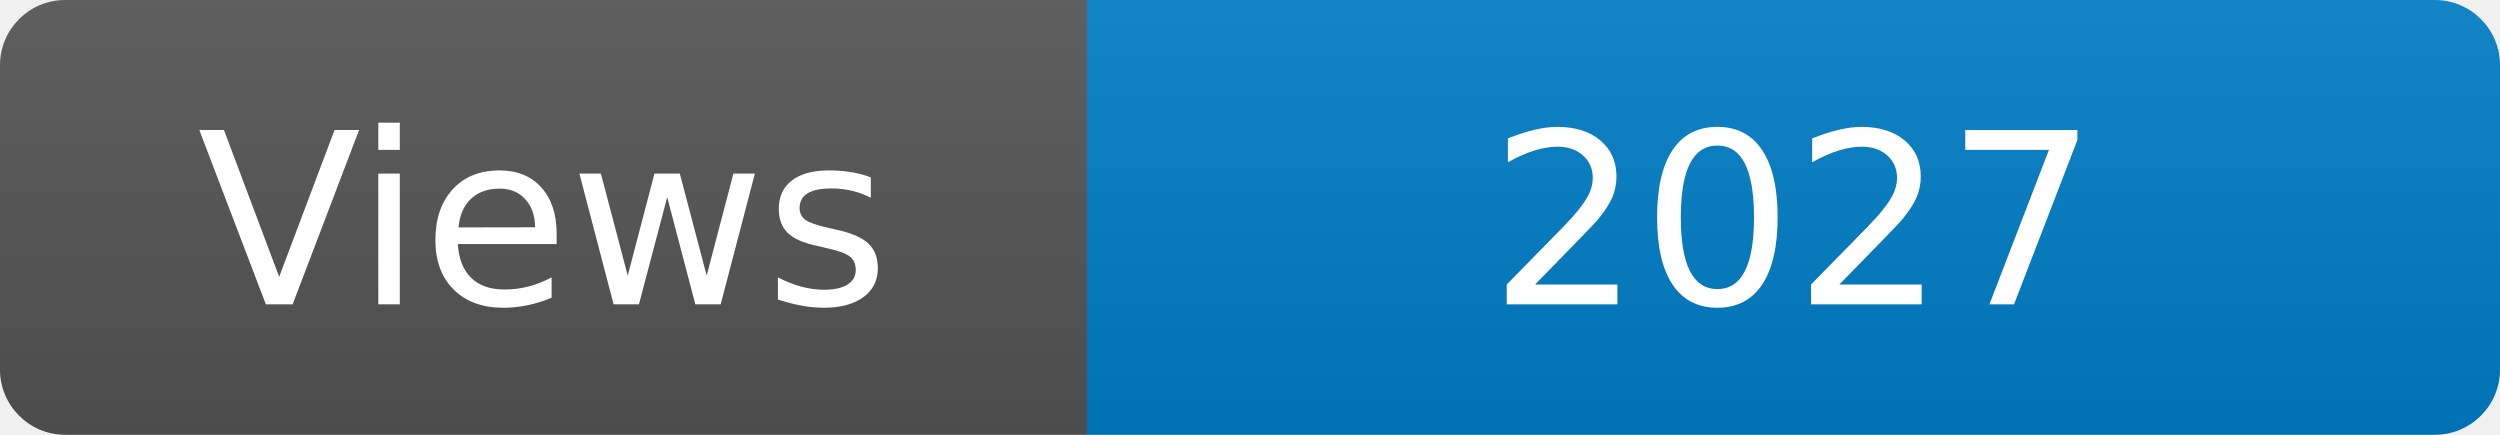
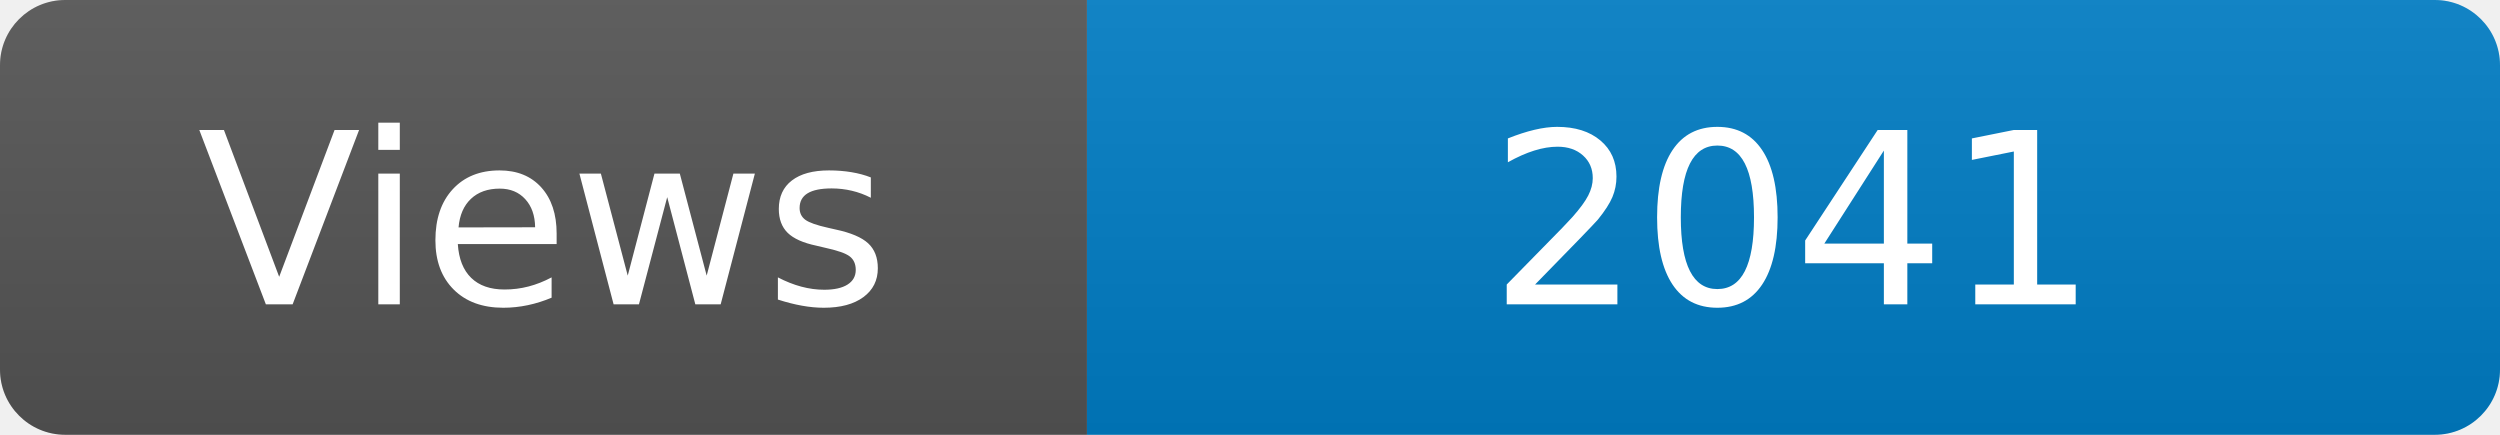
<svg xmlns="http://www.w3.org/2000/svg" width="115" height="20" role="img" aria-label="Maintained?: yes">
  <linearGradient id="s" x2="0" y2="100%">
    <stop offset="0" stop-color="#bbb" stop-opacity=".1" />
    <stop offset="1" stop-opacity=".1" />
  </linearGradient>
  <clipPath id="r">
    <rect width="115" height="20" rx="3" fill="#fff" />
  </clipPath>
  <g clip-path="url(#r)">
    <rect width="50" height="20" fill="#555" />
    <rect x="50" width="160" height="20" fill="#007ec6" />
    <rect width="115" height="20" fill="url(#s)" />
  </g>
  <g fill="#fff" text-anchor="middle" font-family="Verdana,Geneva,DejaVu Sans,sans-serif" font-size="110">
    <text x="250" y="140" transform="scale(.1)" fill="#fff">Views</text>
-     <text x="825" y="140" transform="scale(.1)" fill="#fff">2027</text>
+     <text x="825" y="140" transform="scale(.1)" fill="#fff">2041</text>
  </g>
</svg>
